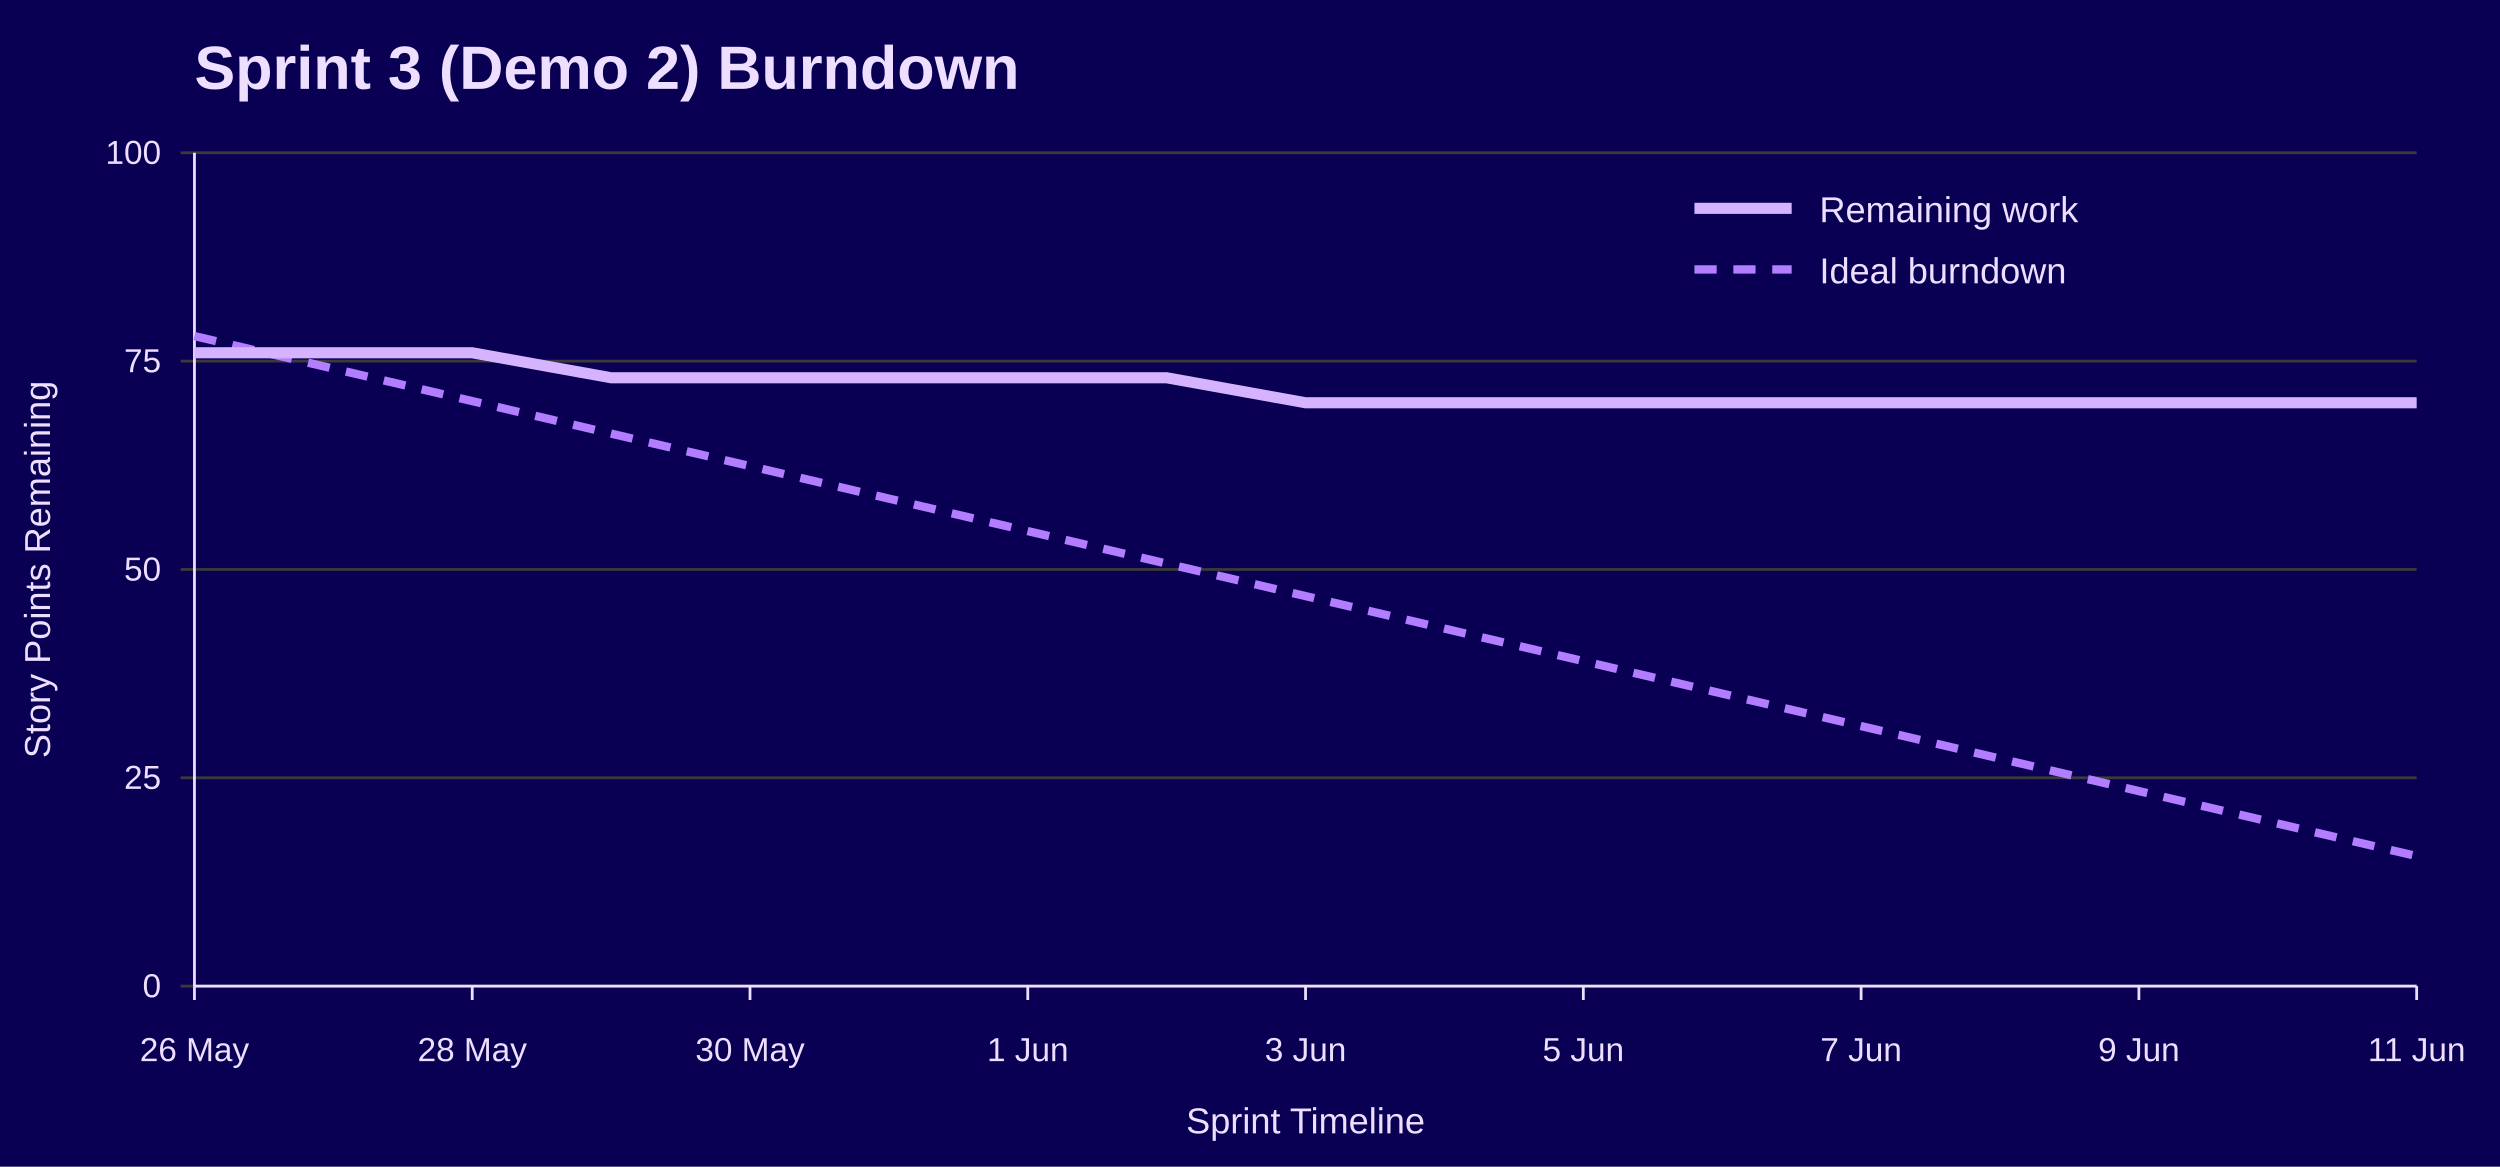
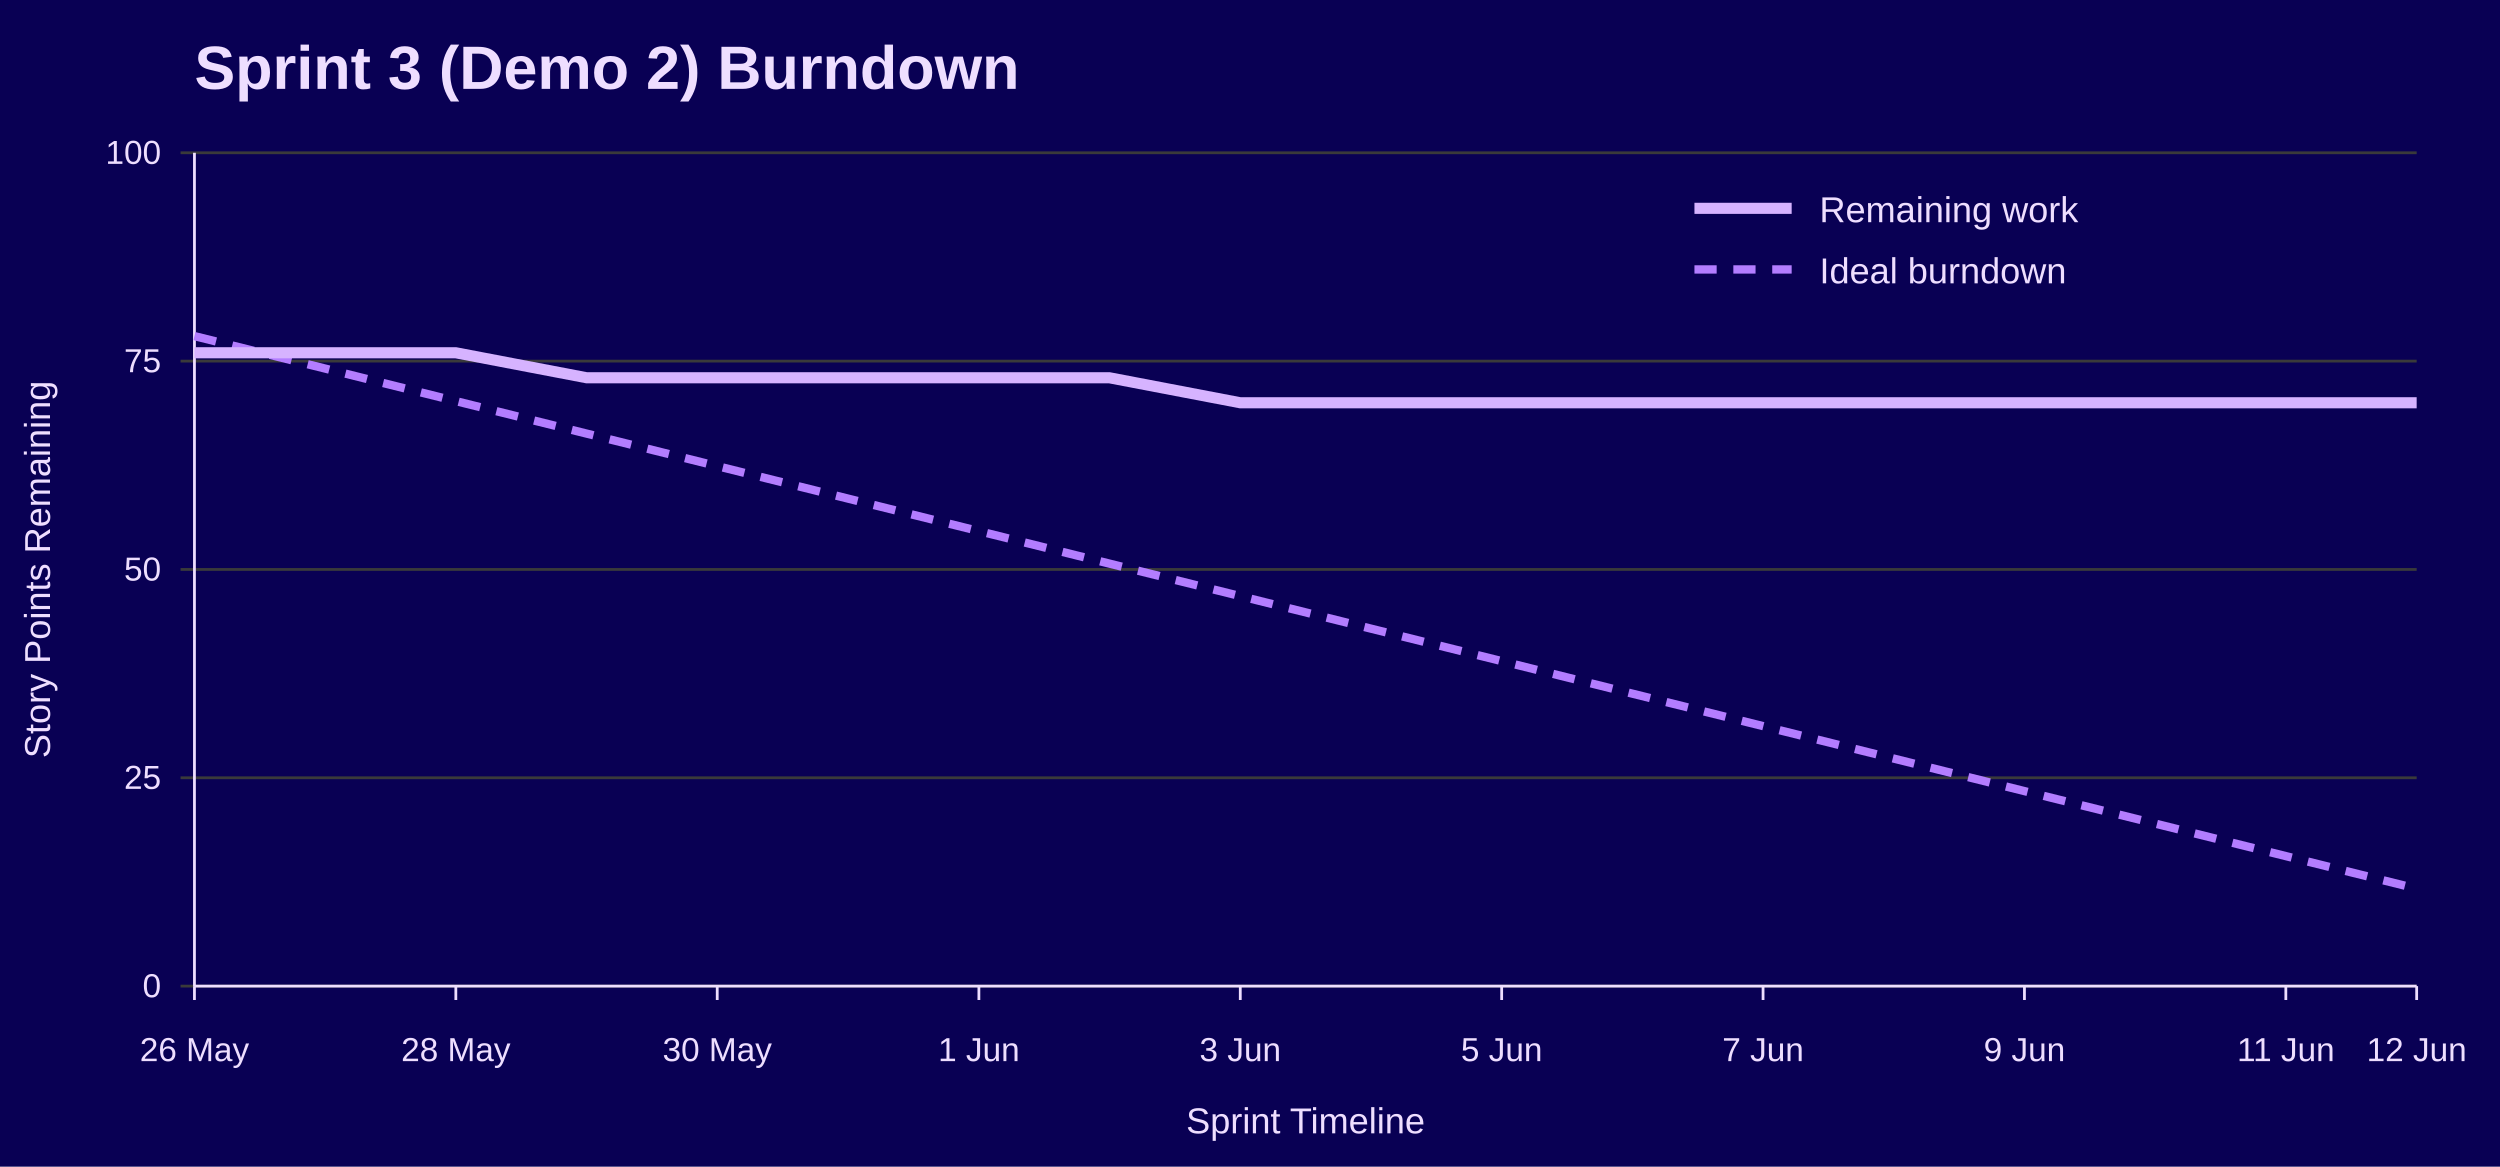
<svg xmlns="http://www.w3.org/2000/svg" width="900" height="420" viewBox="0 0 900 420" role="img" aria-labelledby="title desc">
  <rect width="100%" height="100%" fill="#090054" />
  <text x="70" y="32" font-family="Jost, Arial, Helvetica, sans-serif" font-size="22" font-weight="700" fill="#EEDEFF">Sprint 3 (Demo 2) Burndown</text>
  <line x1="65" y1="355.0" x2="870" y2="355.0" stroke="#3A3A3A" />
  <text x="58" y="359.0" font-family="Overpass, Arial, Helvetica, sans-serif" font-size="12" text-anchor="end" fill="#EEDEFF">0</text>
  <line x1="65" y1="280.0" x2="870" y2="280.0" stroke="#3A3A3A" />
  <text x="58" y="284.0" font-family="Overpass, Arial, Helvetica, sans-serif" font-size="12" text-anchor="end" fill="#EEDEFF">25</text>
  <line x1="65" y1="205.0" x2="870" y2="205.0" stroke="#3A3A3A" />
  <text x="58" y="209.0" font-family="Overpass, Arial, Helvetica, sans-serif" font-size="12" text-anchor="end" fill="#EEDEFF">50</text>
  <line x1="65" y1="130.0" x2="870" y2="130.0" stroke="#3A3A3A" />
  <text x="58" y="134.0" font-family="Overpass, Arial, Helvetica, sans-serif" font-size="12" text-anchor="end" fill="#EEDEFF">75</text>
  <line x1="65" y1="55.0" x2="870" y2="55.0" stroke="#3A3A3A" />
  <text x="58" y="59.0" font-family="Overpass, Arial, Helvetica, sans-serif" font-size="12" text-anchor="end" fill="#EEDEFF">100</text>
  <line x1="70.0" y1="355" x2="70.0" y2="360" stroke="#EEDEFF" />
  <text x="70.0" y="382" font-family="Overpass, Arial, Helvetica, sans-serif" font-size="12" text-anchor="middle" fill="#EEDEFF">26 May</text>
-   <line x1="170.0" y1="355" x2="170.0" y2="360" stroke="#EEDEFF" />
-   <text x="170.0" y="382" font-family="Overpass, Arial, Helvetica, sans-serif" font-size="12" text-anchor="middle" fill="#EEDEFF">28 May</text>
-   <line x1="270.0" y1="355" x2="270.0" y2="360" stroke="#EEDEFF" />
-   <text x="270.0" y="382" font-family="Overpass, Arial, Helvetica, sans-serif" font-size="12" text-anchor="middle" fill="#EEDEFF">30 May</text>
-   <line x1="370.0" y1="355" x2="370.0" y2="360" stroke="#EEDEFF" />
-   <text x="370.0" y="382" font-family="Overpass, Arial, Helvetica, sans-serif" font-size="12" text-anchor="middle" fill="#EEDEFF">1 Jun</text>
-   <line x1="470.0" y1="355" x2="470.0" y2="360" stroke="#EEDEFF" />
-   <text x="470.0" y="382" font-family="Overpass, Arial, Helvetica, sans-serif" font-size="12" text-anchor="middle" fill="#EEDEFF">3 Jun</text>
-   <line x1="570.0" y1="355" x2="570.0" y2="360" stroke="#EEDEFF" />
-   <text x="570.0" y="382" font-family="Overpass, Arial, Helvetica, sans-serif" font-size="12" text-anchor="middle" fill="#EEDEFF">5 Jun</text>
-   <line x1="670.0" y1="355" x2="670.0" y2="360" stroke="#EEDEFF" />
-   <text x="670.0" y="382" font-family="Overpass, Arial, Helvetica, sans-serif" font-size="12" text-anchor="middle" fill="#EEDEFF">7 Jun</text>
-   <line x1="770.0" y1="355" x2="770.0" y2="360" stroke="#EEDEFF" />
-   <text x="770.0" y="382" font-family="Overpass, Arial, Helvetica, sans-serif" font-size="12" text-anchor="middle" fill="#EEDEFF">9 Jun</text>
+   <line x1="164.1" y1="355" x2="164.1" y2="360" stroke="#EEDEFF" />
+   <text x="164.1" y="382" font-family="Overpass, Arial, Helvetica, sans-serif" font-size="12" text-anchor="middle" fill="#EEDEFF">28 May</text>
+   <line x1="258.2" y1="355" x2="258.2" y2="360" stroke="#EEDEFF" />
+   <text x="258.2" y="382" font-family="Overpass, Arial, Helvetica, sans-serif" font-size="12" text-anchor="middle" fill="#EEDEFF">30 May</text>
+   <line x1="352.4" y1="355" x2="352.4" y2="360" stroke="#EEDEFF" />
+   <text x="352.4" y="382" font-family="Overpass, Arial, Helvetica, sans-serif" font-size="12" text-anchor="middle" fill="#EEDEFF">1 Jun</text>
+   <line x1="446.5" y1="355" x2="446.5" y2="360" stroke="#EEDEFF" />
+   <text x="446.5" y="382" font-family="Overpass, Arial, Helvetica, sans-serif" font-size="12" text-anchor="middle" fill="#EEDEFF">3 Jun</text>
+   <line x1="540.6" y1="355" x2="540.6" y2="360" stroke="#EEDEFF" />
+   <text x="540.6" y="382" font-family="Overpass, Arial, Helvetica, sans-serif" font-size="12" text-anchor="middle" fill="#EEDEFF">5 Jun</text>
+   <line x1="634.7" y1="355" x2="634.7" y2="360" stroke="#EEDEFF" />
+   <text x="634.7" y="382" font-family="Overpass, Arial, Helvetica, sans-serif" font-size="12" text-anchor="middle" fill="#EEDEFF">7 Jun</text>
+   <line x1="728.8" y1="355" x2="728.8" y2="360" stroke="#EEDEFF" />
+   <text x="728.8" y="382" font-family="Overpass, Arial, Helvetica, sans-serif" font-size="12" text-anchor="middle" fill="#EEDEFF">9 Jun</text>
+   <line x1="822.9" y1="355" x2="822.9" y2="360" stroke="#EEDEFF" />
+   <text x="822.9" y="382" font-family="Overpass, Arial, Helvetica, sans-serif" font-size="12" text-anchor="middle" fill="#EEDEFF">11 Jun</text>
  <line x1="870.0" y1="355" x2="870.0" y2="360" stroke="#EEDEFF" />
-   <text x="870.0" y="382" font-family="Overpass, Arial, Helvetica, sans-serif" font-size="12" text-anchor="middle" fill="#EEDEFF">11 Jun</text>
+   <text x="870.0" y="382" font-family="Overpass, Arial, Helvetica, sans-serif" font-size="12" text-anchor="middle" fill="#EEDEFF">12 Jun</text>
  <line x1="70" y1="55" x2="70" y2="355" stroke="#EEDEFF" />
  <line x1="70" y1="355" x2="870" y2="355" stroke="#EEDEFF" />
  <text x="18" y="205.0" font-family="Overpass, Arial, Helvetica, sans-serif" font-size="13" text-anchor="middle" transform="rotate(-90 18 205.0)" fill="#EEDEFF">Story Points Remaining</text>
  <text x="470.0" y="408" font-family="Overpass, Arial, Helvetica, sans-serif" font-size="13" text-anchor="middle" fill="#EEDEFF">Sprint Timeline</text>
-   <polyline points="70.0,121.0 120.0,132.7 170.0,144.4 220.0,156.1 270.0,167.8 320.0,179.5 370.0,191.2 420.0,202.9 470.0,214.6 520.0,226.3 570.0,238.0 620.0,249.7 670.0,261.4 720.0,273.1 770.0,284.8 820.0,296.5 870.0,308.2" fill="none" stroke="#B37DFF" stroke-width="3" stroke-dasharray="8 6" />
-   <polyline points="70.0,127.0 120.0,127.0 170.0,127.0 220.0,136.0 270.0,136.0 320.0,136.0 370.0,136.0 420.0,136.0 470.0,145.0 520.0,145.0 570.0,145.0 620.0,145.0 670.0,145.0 720.0,145.0 770.0,145.0 820.0,145.0 870.0,145.0" fill="none" stroke="#D6B3FF" stroke-width="4" />
+   <polyline points="70.0,121.0 117.1,132.7 164.1,144.4 211.2,156.1 258.2,167.8 305.3,179.5 352.4,191.2 399.4,202.9 446.5,214.6 493.5,226.3 540.6,238.0 587.6,249.7 634.7,261.4 681.8,273.1 728.8,284.8 775.9,296.5 822.9,308.2 870.0,319.9" fill="none" stroke="#B37DFF" stroke-width="3" stroke-dasharray="8 6" />
+   <polyline points="70.0,127.0 117.1,127.0 164.1,127.0 211.2,136.0 258.2,136.0 305.3,136.0 352.4,136.0 399.4,136.0 446.5,145.0 493.5,145.0 540.6,145.0 587.6,145.0 634.7,145.0 681.8,145.0 728.8,145.0 775.9,145.0 822.9,145.0 870.0,145.0" fill="none" stroke="#D6B3FF" stroke-width="4" />
  <line x1="610" y1="75" x2="645" y2="75" stroke="#D6B3FF" stroke-width="4" />
  <text x="655" y="80" font-family="Overpass, Arial, Helvetica, sans-serif" font-size="13" fill="#EEDEFF">Remaining work</text>
  <line x1="610" y1="97" x2="645" y2="97" stroke="#B37DFF" stroke-width="3" stroke-dasharray="8 6" />
  <text x="655" y="102" font-family="Overpass, Arial, Helvetica, sans-serif" font-size="13" fill="#EEDEFF">Ideal burndown</text>
</svg>
